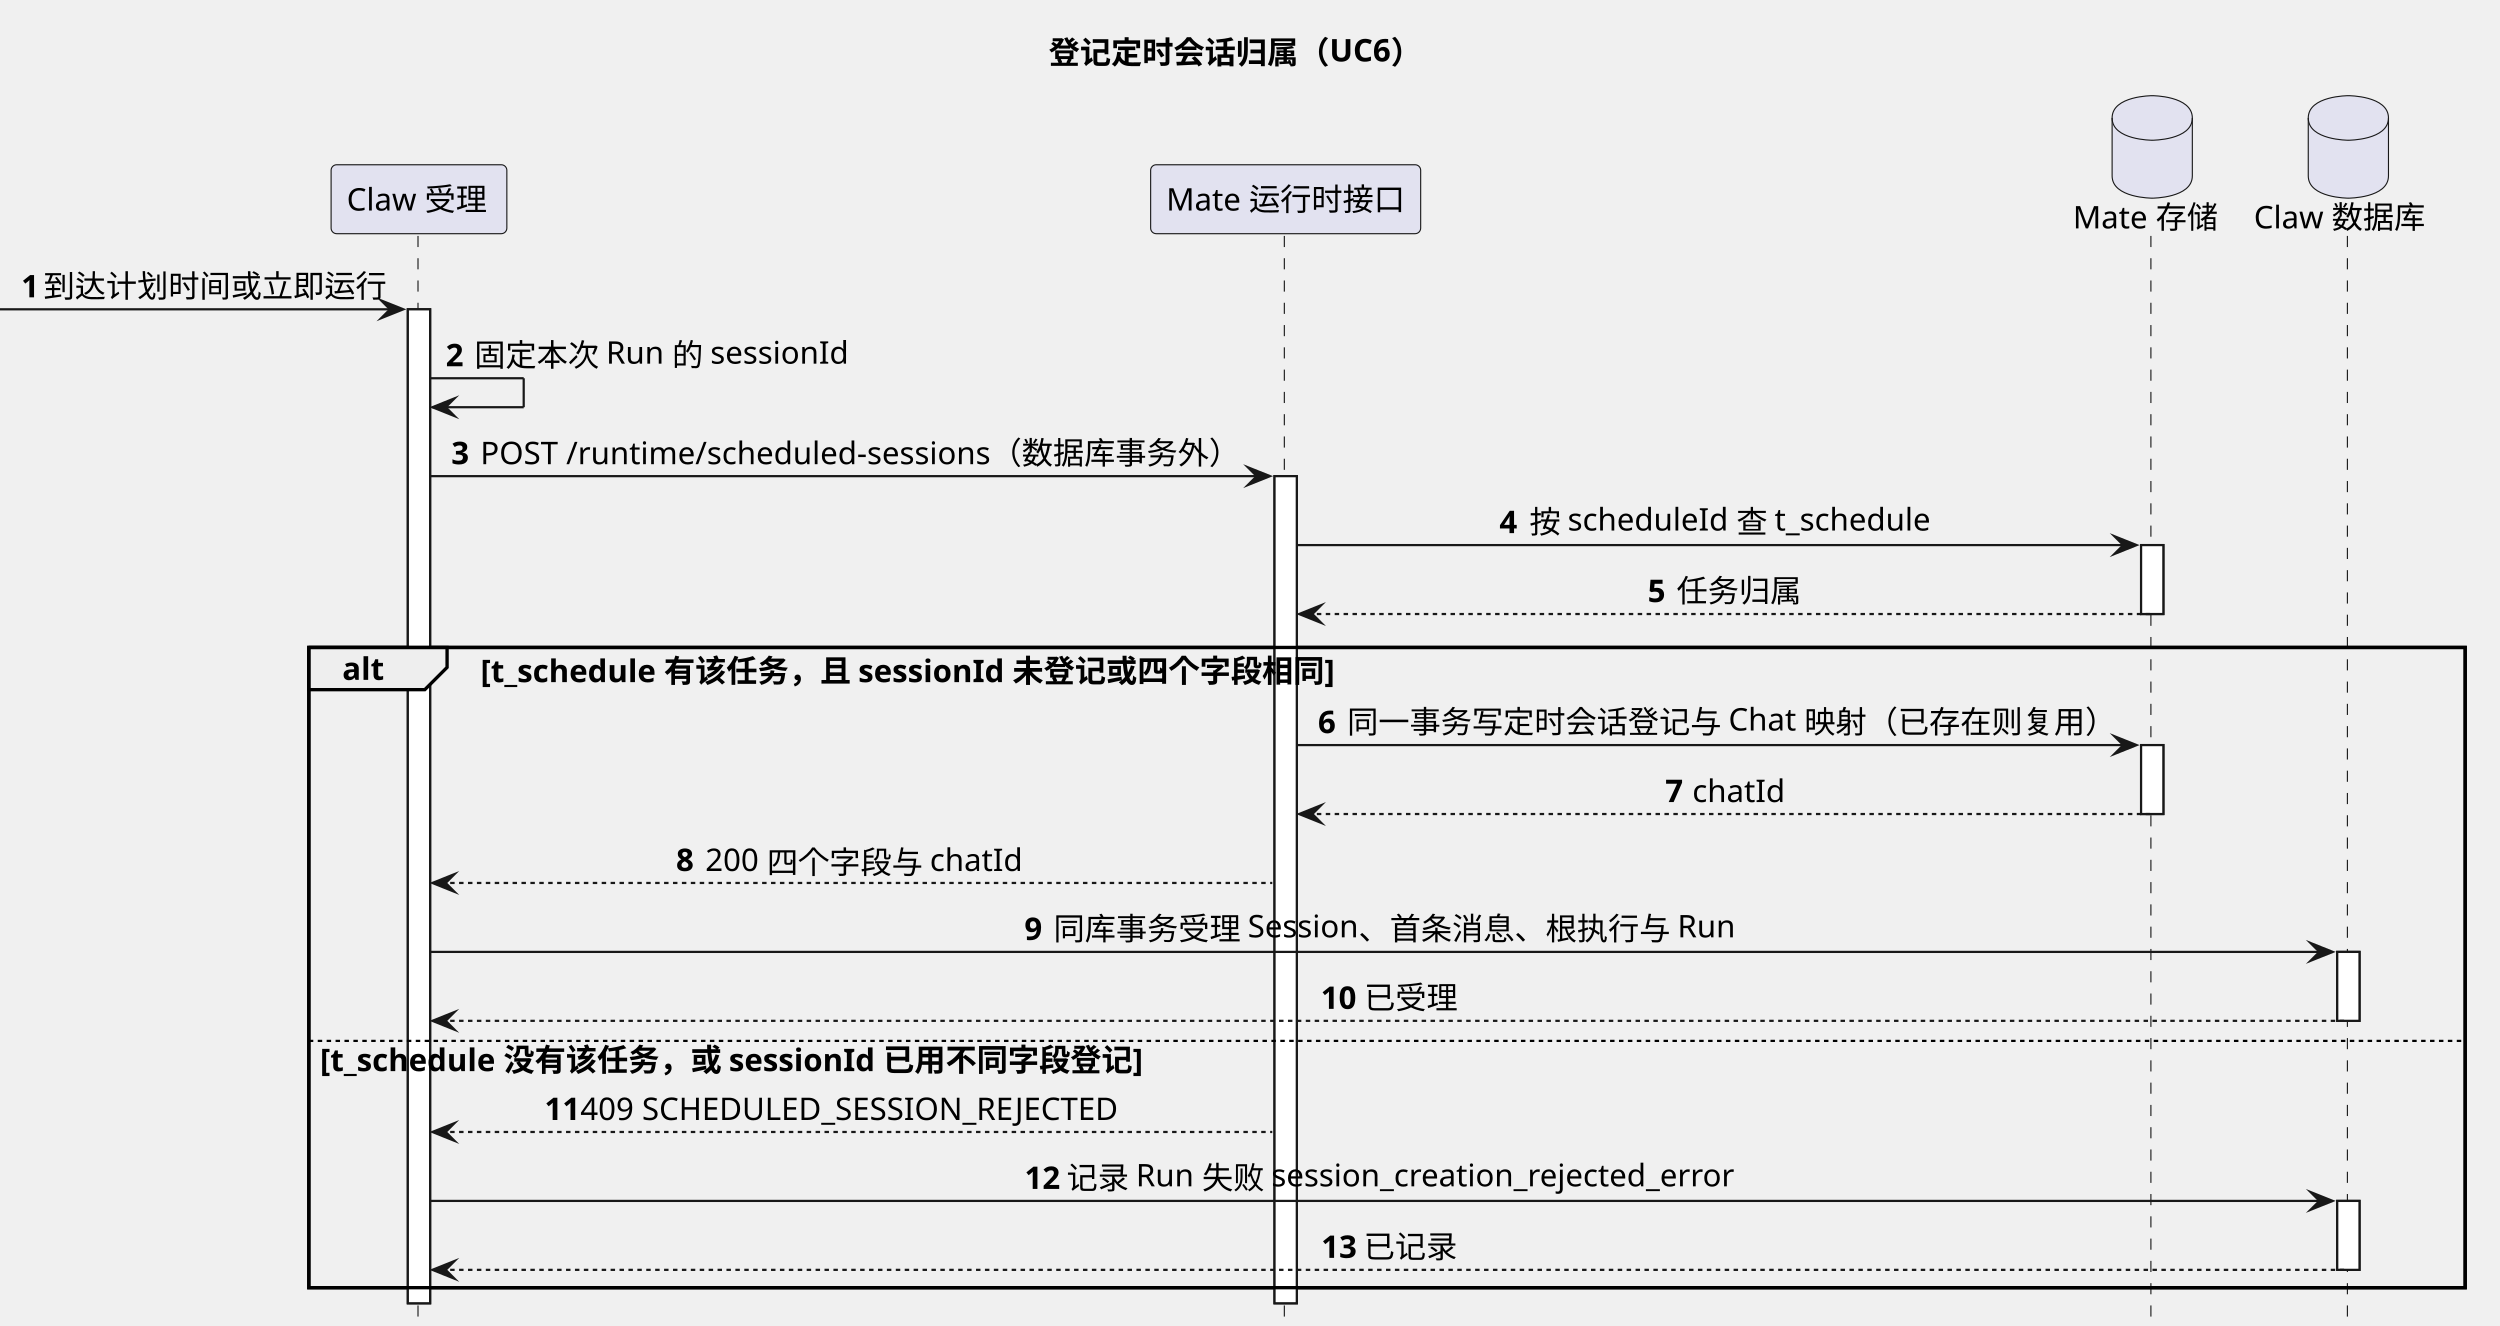
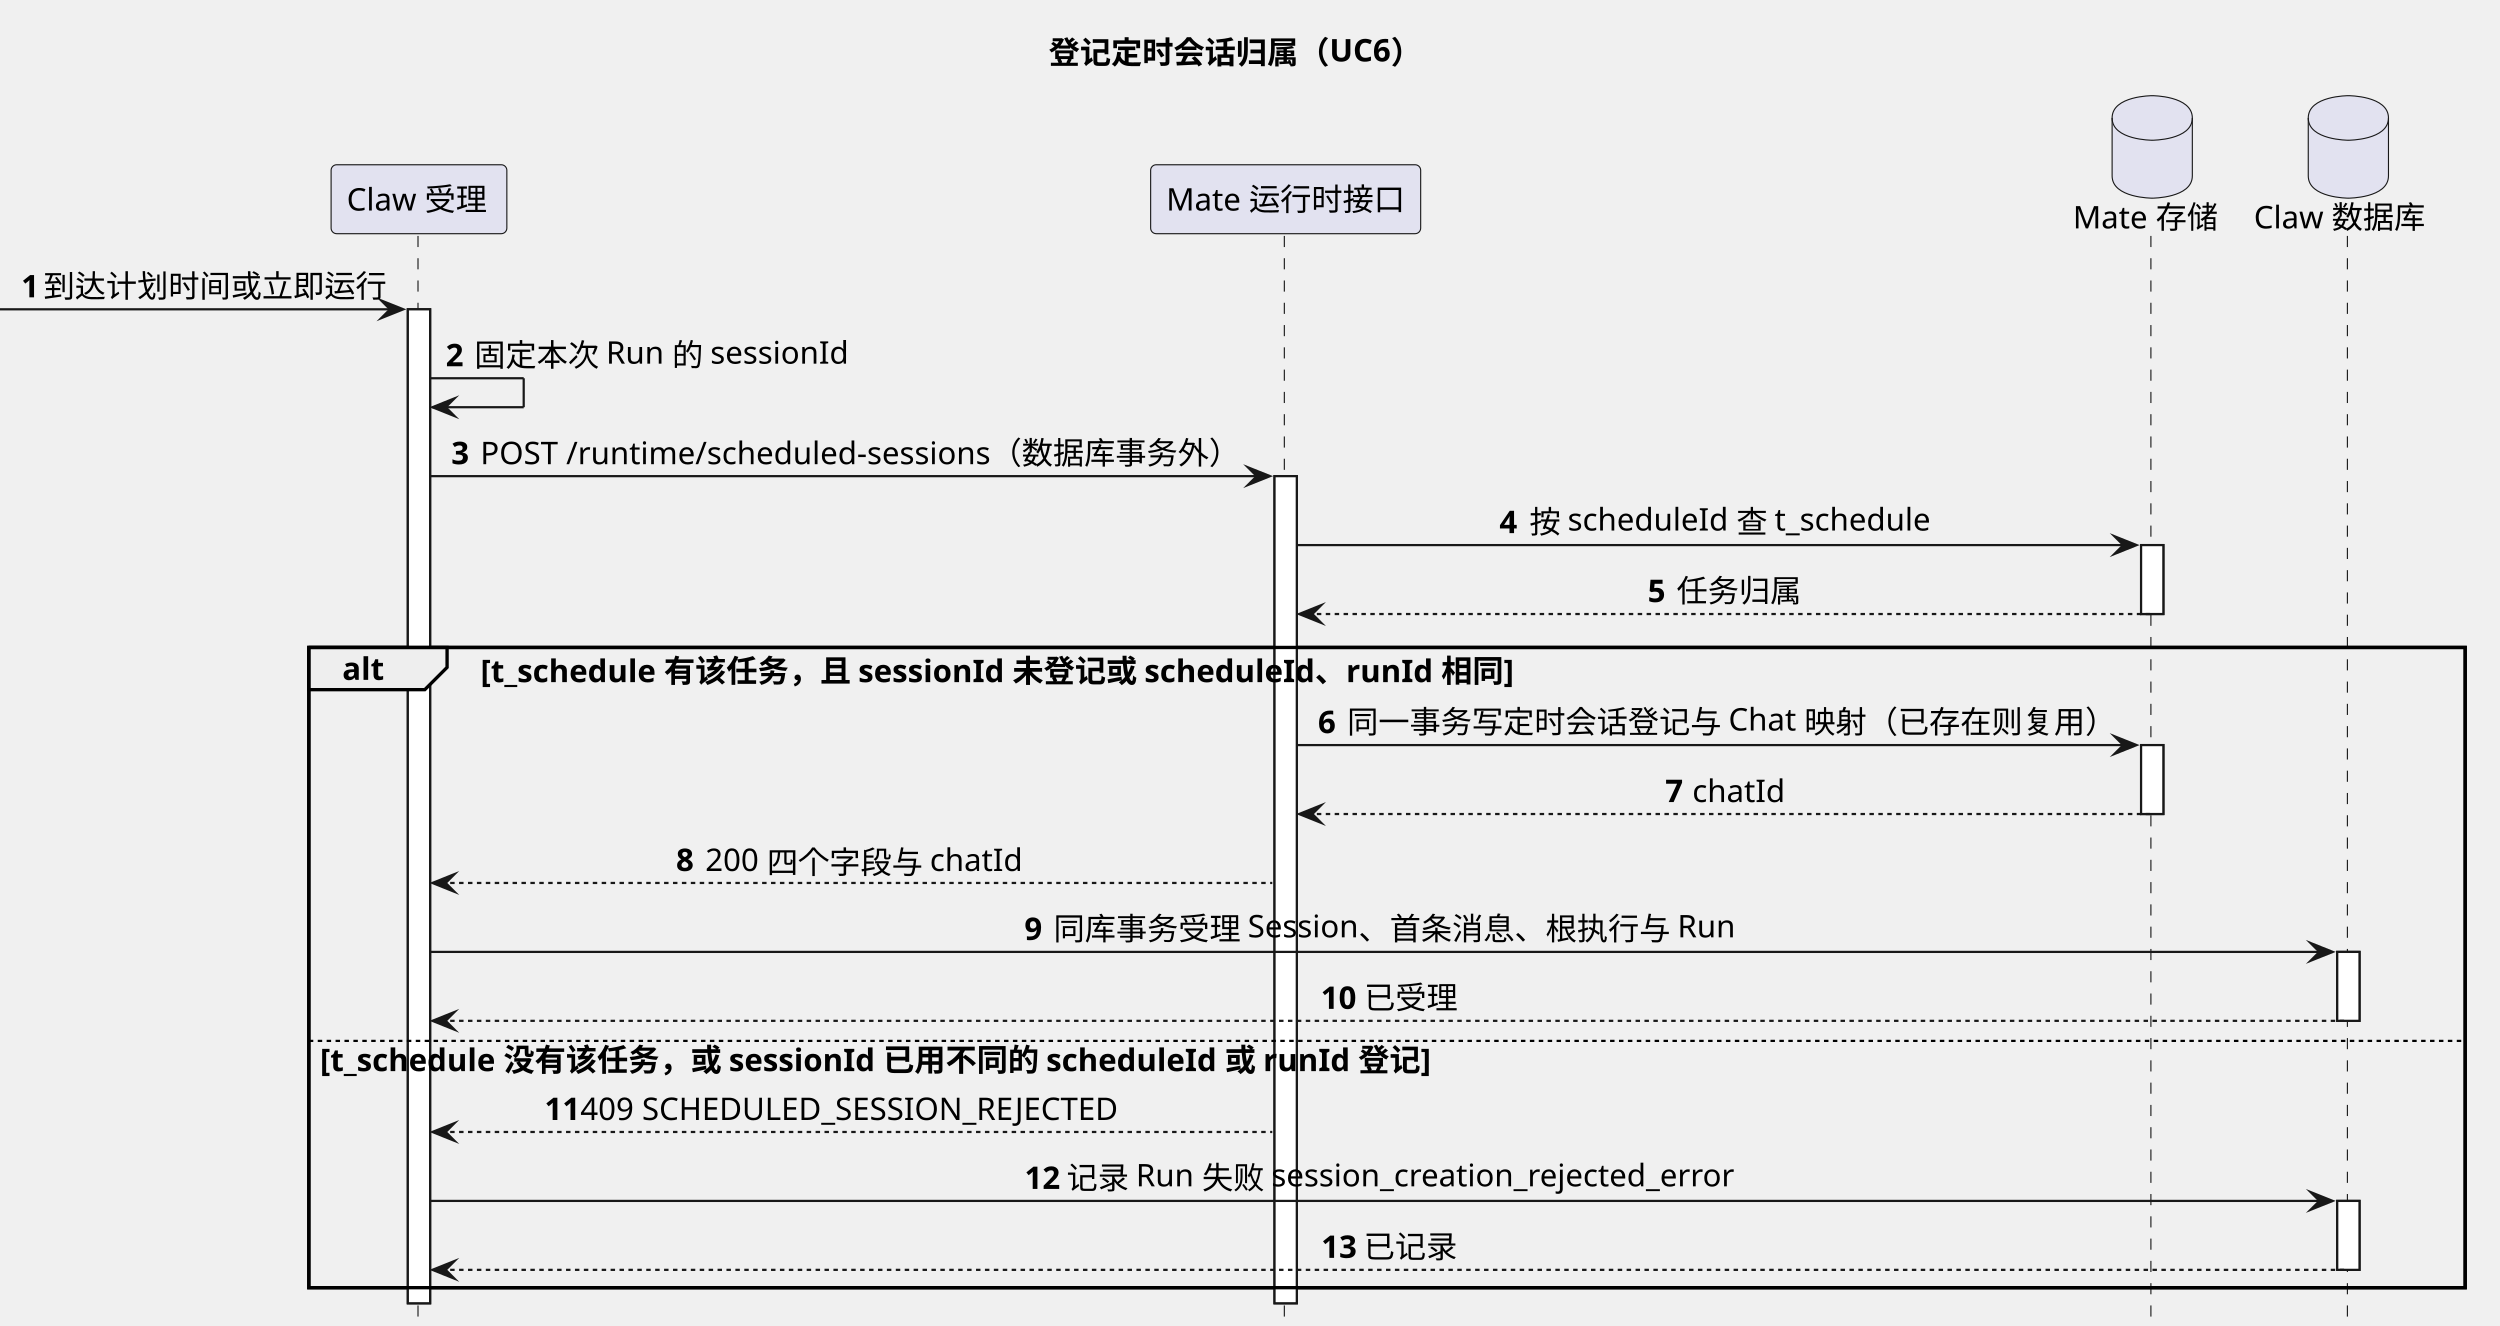
<svg xmlns="http://www.w3.org/2000/svg" contentStyleType="text/css" data-diagram-type="SEQUENCE" height="595px" preserveAspectRatio="none" style="width:1122px;height:595px;background:#FFFFFF;" version="1.1" viewBox="0 0 1122 595" width="1122px" zoomAndPan="magnify">
  <defs />
  <g>
    <g class="title" data-source-line="96">
      <text fill="#000000" font-family="sans-serif" font-size="14" font-weight="700" lengthAdjust="spacing" textLength="174.07" x="470.657" y="28.562">登记定时会话归属（UC6）</text>
    </g>
    <g>
      <rect fill="#FFFFFF" height="446.092" style="stroke:#181818;stroke-width:1;" width="10" x="183.036" y="138.818" />
    </g>
    <g>
      <rect fill="#FFFFFF" height="371.213" style="stroke:#181818;stroke-width:1;" width="10" x="572.004" y="213.697" />
    </g>
    <g>
      <rect fill="#FFFFFF" height="30.939" style="stroke:#181818;stroke-width:1;" width="10" x="960.917" y="244.637" />
    </g>
    <g>
      <rect fill="#FFFFFF" height="30.939" style="stroke:#181818;stroke-width:1;" width="10" x="960.917" y="334.394" />
    </g>
    <g>
      <rect fill="#FFFFFF" height="30.939" style="stroke:#181818;stroke-width:1;" width="10" x="1048.947" y="427.213" />
    </g>
    <g>
      <rect fill="#FFFFFF" height="30.939" style="stroke:#181818;stroke-width:1;" width="10" x="1048.947" y="538.971" />
    </g>
    <rect fill="none" height="287.334" style="stroke:#000000;stroke-width:1.5;" width="967.784" x="138.6" y="290.576" />
    <g class="participant-lifeline" data-entity-uid="part1" data-qualified-name="Claw" data-source-line="101" id="part1-lifeline">
      <g>
        <rect fill="#000000" fill-opacity="0" height="489.031" width="8" x="184.036" y="105.879" />
        <line style="stroke:#181818;stroke-width:0.5;stroke-dasharray:5,5;" x1="187.6" x2="187.6" y1="105.879" y2="594.91" />
      </g>
    </g>
    <g class="participant-lifeline" data-entity-uid="part2" data-qualified-name="Mate" data-source-line="102" id="part2-lifeline">
      <g>
        <rect fill="#000000" fill-opacity="0" height="489.031" width="8" x="573.004" y="105.879" />
        <line style="stroke:#181818;stroke-width:0.5;stroke-dasharray:5,5;" x1="576.41" x2="576.41" y1="105.879" y2="594.91" />
      </g>
    </g>
    <g class="participant-lifeline" data-entity-uid="part3" data-qualified-name="MateStore" data-source-line="103" id="part3-lifeline">
      <g>
        <rect fill="#000000" fill-opacity="0" height="489.031" width="8" x="961.917" y="105.879" />
        <line style="stroke:#181818;stroke-width:0.5;stroke-dasharray:5,5;" x1="965.323" x2="965.323" y1="105.879" y2="594.91" />
      </g>
    </g>
    <g class="participant-lifeline" data-entity-uid="part4" data-qualified-name="ClawStore" data-source-line="104" id="part4-lifeline">
      <g>
        <rect fill="#000000" fill-opacity="0" height="489.031" width="8" x="1049.947" y="105.879" />
        <line style="stroke:#181818;stroke-width:0.5;stroke-dasharray:5,5;" x1="1053.511" x2="1053.511" y1="105.879" y2="594.91" />
      </g>
    </g>
    <g class="participant participant-head" data-entity-uid="part1" data-qualified-name="Claw" data-source-line="101" id="part1-head">
      <rect fill="#E2E2F0" height="30.939" rx="2.5" ry="2.5" style="stroke:#181818;stroke-width:0.5;" width="78.873" x="148.6" y="73.939" />
      <text fill="#000000" font-family="sans-serif" font-size="14" lengthAdjust="spacing" textLength="64.873" x="155.6" y="94.502">Claw 受理</text>
    </g>
    <g class="participant participant-head" data-entity-uid="part2" data-qualified-name="Mate" data-source-line="102" id="part2-head">
      <rect fill="#E2E2F0" height="30.939" rx="2.5" ry="2.5" style="stroke:#181818;stroke-width:0.5;" width="121.188" x="516.41" y="73.939" />
      <text fill="#000000" font-family="sans-serif" font-size="14" lengthAdjust="spacing" textLength="107.188" x="523.41" y="94.502">Mate 运行时接口</text>
    </g>
    <g class="participant participant-head" data-entity-uid="part3" data-qualified-name="MateStore" data-source-line="103" id="part3-head">
      <text fill="#000000" font-family="sans-serif" font-size="14" lengthAdjust="spacing" textLength="65.188" x="930.323" y="102.502">Mate 存储</text>
      <path d="M947.917,52.94 C947.917,42.94 965.917,42.94 965.917,42.94 C965.917,42.94 983.917,42.94 983.917,52.94 L983.917,78.939 C983.917,88.939 965.917,88.939 965.917,88.939 C965.917,88.939 947.917,88.939 947.917,78.939 L947.917,52.94" fill="#E2E2F0" style="stroke:#181818;stroke-width:0.5;" />
      <path d="M947.917,52.94 C947.917,62.94 965.917,62.94 965.917,62.94 C965.917,62.94 983.917,62.94 983.917,52.94" fill="none" style="stroke:#181818;stroke-width:0.5;" />
    </g>
    <g class="participant participant-head" data-entity-uid="part4" data-qualified-name="ClawStore" data-source-line="104" id="part4-head">
      <text fill="#000000" font-family="sans-serif" font-size="14" lengthAdjust="spacing" textLength="78.873" x="1011.511" y="102.502">Claw 数据库</text>
      <path d="M1035.947,52.94 C1035.947,42.94 1053.947,42.94 1053.947,42.94 C1053.947,42.94 1071.947,42.94 1071.947,52.94 L1071.947,78.939 C1071.947,88.939 1053.947,88.939 1053.947,88.939 C1053.947,88.939 1035.947,88.939 1035.947,78.939 L1035.947,52.94" fill="#E2E2F0" style="stroke:#181818;stroke-width:0.5;" />
      <path d="M1035.947,52.94 C1035.947,62.94 1053.947,62.94 1053.947,62.94 C1053.947,62.94 1071.947,62.94 1071.947,52.94" fill="none" style="stroke:#181818;stroke-width:0.5;" />
    </g>
    <g>
      <rect fill="#FFFFFF" height="446.092" style="stroke:#181818;stroke-width:1;" width="10" x="183.036" y="138.818" />
    </g>
    <g>
      <rect fill="#FFFFFF" height="371.213" style="stroke:#181818;stroke-width:1;" width="10" x="572.004" y="213.697" />
    </g>
    <g>
      <rect fill="#FFFFFF" height="30.939" style="stroke:#181818;stroke-width:1;" width="10" x="960.917" y="244.637" />
    </g>
    <g>
      <rect fill="#FFFFFF" height="30.939" style="stroke:#181818;stroke-width:1;" width="10" x="960.917" y="334.394" />
    </g>
    <g>
      <rect fill="#FFFFFF" height="30.939" style="stroke:#181818;stroke-width:1;" width="10" x="1048.947" y="427.213" />
    </g>
    <g>
      <rect fill="#FFFFFF" height="30.939" style="stroke:#181818;stroke-width:1;" width="10" x="1048.947" y="538.971" />
    </g>
    <g class="message" data-entity-1="part1" data-entity-2="part1" data-source-line="106" id="msg1">
      <polygon fill="#181818" points="171.036,134.818,181.036,138.818,171.036,142.818,175.036,138.818" style="stroke:#181818;stroke-width:1;stroke-linejoin:miter;stroke-miterlimit:10;" />
      <line style="stroke:#181818;stroke-width:1;" x1="0" x2="177.036" y1="138.818" y2="138.818" />
      <text fill="#000000" font-family="sans-serif" font-size="14" font-weight="700" lengthAdjust="spacing" textLength="6.036" x="9.5" y="133.441">1</text>
      <text fill="#000000" font-family="sans-serif" font-size="14" lengthAdjust="spacing" textLength="154" x="19.536" y="133.441">到达计划时间或立即运行</text>
    </g>
    <g class="message" data-entity-1="part1" data-entity-2="part1" data-source-line="107" id="msg2">
      <line style="stroke:#181818;stroke-width:1;" x1="193.036" x2="235.036" y1="169.758" y2="169.758" />
      <line style="stroke:#181818;stroke-width:1;" x1="235.036" x2="235.036" y1="169.758" y2="182.758" />
      <line style="stroke:#181818;stroke-width:1;" x1="194.036" x2="235.036" y1="182.758" y2="182.758" />
      <polygon fill="#181818" points="204.036,178.758,194.036,182.758,204.036,186.758,200.036,182.758" style="stroke:#181818;stroke-width:1;stroke-linejoin:miter;stroke-miterlimit:10;" />
      <text fill="#000000" font-family="sans-serif" font-size="14" font-weight="700" lengthAdjust="spacing" textLength="8.818" x="200.036" y="164.381">2</text>
      <text fill="#000000" font-family="sans-serif" font-size="14" lengthAdjust="spacing" textLength="170.092" x="212.855" y="164.381">固定本次 Run 的 sessionId</text>
    </g>
    <g class="message" data-entity-1="part1" data-entity-2="part2" data-source-line="108" id="msg3">
      <polygon fill="#181818" points="560.004,209.697,570.004,213.697,560.004,217.697,564.004,213.697" style="stroke:#181818;stroke-width:1;stroke-linejoin:miter;stroke-miterlimit:10;" />
      <line style="stroke:#181818;stroke-width:1;" x1="193.036" x2="566.004" y1="213.697" y2="213.697" />
      <text fill="#000000" font-family="sans-serif" font-size="14" font-weight="700" lengthAdjust="spacing" textLength="9.037" x="202.536" y="208.32">3</text>
      <text fill="#000000" font-family="sans-serif" font-size="14" lengthAdjust="spacing" textLength="346.931" x="215.573" y="208.32">POST /runtime/scheduled-sessions（数据库事务外）</text>
    </g>
    <g class="message" data-entity-1="part2" data-entity-2="part3" data-source-line="109" id="msg4">
      <polygon fill="#181818" points="948.917,240.637,958.917,244.637,948.917,248.637,952.917,244.637" style="stroke:#181818;stroke-width:1;stroke-linejoin:miter;stroke-miterlimit:10;" />
      <line style="stroke:#181818;stroke-width:1;" x1="582.004" x2="954.917" y1="244.637" y2="244.637" />
      <text fill="#000000" font-family="sans-serif" font-size="14" font-weight="700" lengthAdjust="spacing" textLength="9.468" x="672.94" y="239.26">4</text>
      <text fill="#000000" font-family="sans-serif" font-size="14" lengthAdjust="spacing" textLength="183.572" x="686.408" y="239.26">按 scheduleId 查 t_schedule</text>
    </g>
    <g class="message" data-entity-1="part3" data-entity-2="part2" data-source-line="110" id="msg5">
      <polygon fill="#181818" points="593.004,271.576,583.004,275.576,593.004,279.576,589.004,275.576" style="stroke:#181818;stroke-width:1;stroke-linejoin:miter;stroke-miterlimit:10;" />
      <line style="stroke:#181818;stroke-width:1;stroke-dasharray:2,2;" x1="587.004" x2="964.917" y1="275.576" y2="275.576" />
      <text fill="#000000" font-family="sans-serif" font-size="14" font-weight="700" lengthAdjust="spacing" textLength="8.948" x="739.486" y="270.199">5</text>
      <text fill="#000000" font-family="sans-serif" font-size="14" lengthAdjust="spacing" textLength="56" x="752.435" y="270.199">任务归属</text>
    </g>
    <path d="M138.6,290.576 L200.648,290.576 L200.648,299.516 L190.648,309.516 L138.6,309.516 L138.6,290.576" fill="#EEEEEE" style="stroke:#000000;stroke-width:1.5;" />
    <rect fill="none" height="287.334" style="stroke:#000000;stroke-width:1.5;" width="967.784" x="138.6" y="290.576" />
    <text fill="#000000" font-family="sans-serif" font-size="14" font-weight="700" lengthAdjust="spacing" textLength="17.049" x="153.6" y="305.139">alt</text>
-     <text fill="#000000" font-family="sans-serif" font-size="14" font-weight="700" lengthAdjust="spacing" textLength="391.815" x="215.648" y="306.139">[t_schedule 有该任务，且 sessionId 未登记或四个字段相同]</text>
+     <text fill="#000000" font-family="sans-serif" font-size="14" font-weight="700" lengthAdjust="spacing" textLength="466.587" x="215.648" y="306.139">[t_schedule 有该任务，且 sessionId 未登记或 scheduleId、runId 相同]</text>
    <g class="message" data-entity-1="part2" data-entity-2="part3" data-source-line="112" id="msg6">
      <polygon fill="#181818" points="948.917,330.394,958.917,334.394,948.917,338.394,952.917,334.394" style="stroke:#181818;stroke-width:1;stroke-linejoin:miter;stroke-miterlimit:10;" />
      <line style="stroke:#181818;stroke-width:1;" x1="582.004" x2="954.917" y1="334.394" y2="334.394" />
      <text fill="#000000" font-family="sans-serif" font-size="14" font-weight="700" lengthAdjust="spacing" textLength="9.092" x="591.504" y="329.018">6</text>
      <text fill="#000000" font-family="sans-serif" font-size="14" lengthAdjust="spacing" textLength="346.821" x="604.596" y="329.018">同一事务写定时会话登记与 Chat 映射（已存在则复用）</text>
    </g>
    <g class="message" data-entity-1="part3" data-entity-2="part2" data-source-line="113" id="msg7">
      <polygon fill="#181818" points="593.004,361.334,583.004,365.334,593.004,369.334,589.004,365.334" style="stroke:#181818;stroke-width:1;stroke-linejoin:miter;stroke-miterlimit:10;" />
      <line style="stroke:#181818;stroke-width:1;stroke-dasharray:2,2;" x1="587.004" x2="964.917" y1="365.334" y2="365.334" />
      <text fill="#000000" font-family="sans-serif" font-size="14" font-weight="700" lengthAdjust="spacing" textLength="8.142" x="747.365" y="359.957">7</text>
      <text fill="#000000" font-family="sans-serif" font-size="14" lengthAdjust="spacing" textLength="41.05" x="759.506" y="359.957">chatId</text>
    </g>
    <g class="message" data-entity-1="part2" data-entity-2="part1" data-source-line="114" id="msg8">
      <polygon fill="#181818" points="204.036,392.273,194.036,396.273,204.036,400.273,200.036,396.273" style="stroke:#181818;stroke-width:1;stroke-linejoin:miter;stroke-miterlimit:10;" />
      <line style="stroke:#181818;stroke-width:1;stroke-dasharray:2,2;" x1="198.036" x2="571.004" y1="396.273" y2="396.273" />
      <text fill="#000000" font-family="sans-serif" font-size="14" font-weight="700" lengthAdjust="spacing" textLength="9.112" x="303.4" y="390.897">8</text>
      <text fill="#000000" font-family="sans-serif" font-size="14" lengthAdjust="spacing" textLength="145.127" x="316.513" y="390.897">200 四个字段与 chatId</text>
    </g>
    <g class="message" data-entity-1="part1" data-entity-2="part4" data-source-line="115" id="msg9">
      <polygon fill="#181818" points="1036.947,423.213,1046.947,427.213,1036.947,431.213,1040.947,427.213" style="stroke:#181818;stroke-width:1;stroke-linejoin:miter;stroke-miterlimit:10;" />
      <line style="stroke:#181818;stroke-width:1;" x1="193.036" x2="1042.947" y1="427.213" y2="427.213" />
      <text fill="#000000" font-family="sans-serif" font-size="14" font-weight="700" lengthAdjust="spacing" textLength="9.092" x="459.738" y="421.836">9</text>
      <text fill="#000000" font-family="sans-serif" font-size="14" lengthAdjust="spacing" textLength="309.415" x="472.83" y="421.836">同库事务受理 Session、首条消息、根执行与 Run</text>
    </g>
    <g class="message" data-entity-1="part4" data-entity-2="part1" data-source-line="116" id="msg10">
      <polygon fill="#181818" points="204.036,454.152,194.036,458.152,204.036,462.152,200.036,458.152" style="stroke:#181818;stroke-width:1;stroke-linejoin:miter;stroke-miterlimit:10;" />
      <line style="stroke:#181818;stroke-width:1;stroke-dasharray:2,2;" x1="198.036" x2="1052.947" y1="458.152" y2="458.152" />
      <text fill="#000000" font-family="sans-serif" font-size="14" font-weight="700" lengthAdjust="spacing" textLength="15.477" x="592.753" y="452.775">10</text>
      <text fill="#000000" font-family="sans-serif" font-size="14" lengthAdjust="spacing" textLength="42" x="612.23" y="452.775">已受理</text>
    </g>
    <line style="stroke:#000000;stroke-width:1;stroke-dasharray:2,2;" x1="138.6" x2="1106.384" y1="467.152" y2="467.152" />
-     <text fill="#000000" font-family="sans-serif" font-size="14" font-weight="700" lengthAdjust="spacing" textLength="377.378" x="143.6" y="480.715">[t_schedule 没有该任务，或 sessionId 已用不同字段登记]</text>
+     <text fill="#000000" font-family="sans-serif" font-size="14" font-weight="700" lengthAdjust="spacing" textLength="502.093" x="143.6" y="480.715">[t_schedule 没有该任务，或 sessionId 已用不同的 scheduleId 或 runId 登记]</text>
    <g class="message" data-entity-1="part2" data-entity-2="part1" data-source-line="118" id="msg11">
      <polygon fill="#181818" points="204.036,504.031,194.036,508.031,204.036,512.031,200.036,508.031" style="stroke:#181818;stroke-width:1;stroke-linejoin:miter;stroke-miterlimit:10;" />
      <line style="stroke:#181818;stroke-width:1;stroke-dasharray:2,2;" x1="198.036" x2="571.004" y1="508.031" y2="508.031" />
      <text fill="#000000" font-family="sans-serif" font-size="14" font-weight="700" lengthAdjust="spacing" textLength="12.072" x="244.365" y="502.654">11</text>
      <text fill="#000000" font-family="sans-serif" font-size="14" lengthAdjust="spacing" textLength="260.237" x="260.438" y="502.654">409 SCHEDULED_SESSION_REJECTED</text>
    </g>
    <g class="message" data-entity-1="part1" data-entity-2="part4" data-source-line="119" id="msg12">
      <polygon fill="#181818" points="1036.947,534.971,1046.947,538.971,1036.947,542.971,1040.947,538.971" style="stroke:#181818;stroke-width:1;stroke-linejoin:miter;stroke-miterlimit:10;" />
      <line style="stroke:#181818;stroke-width:1;" x1="193.036" x2="1042.947" y1="538.971" y2="538.971" />
      <text fill="#000000" font-family="sans-serif" font-size="14" font-weight="700" lengthAdjust="spacing" textLength="14.854" x="459.81" y="533.594">12</text>
      <text fill="#000000" font-family="sans-serif" font-size="14" lengthAdjust="spacing" textLength="303.509" x="478.665" y="533.594">记录 Run 失败 session_creation_rejected_error</text>
    </g>
    <g class="message" data-entity-1="part4" data-entity-2="part1" data-source-line="120" id="msg13">
      <polygon fill="#181818" points="204.036,565.91,194.036,569.91,204.036,573.91,200.036,569.91" style="stroke:#181818;stroke-width:1;stroke-linejoin:miter;stroke-miterlimit:10;" />
      <line style="stroke:#181818;stroke-width:1;stroke-dasharray:2,2;" x1="198.036" x2="1052.947" y1="569.91" y2="569.91" />
      <text fill="#000000" font-family="sans-serif" font-size="14" font-weight="700" lengthAdjust="spacing" textLength="15.073" x="592.955" y="564.533">13</text>
      <text fill="#000000" font-family="sans-serif" font-size="14" lengthAdjust="spacing" textLength="42" x="612.028" y="564.533">已记录</text>
    </g>
  </g>
</svg>
